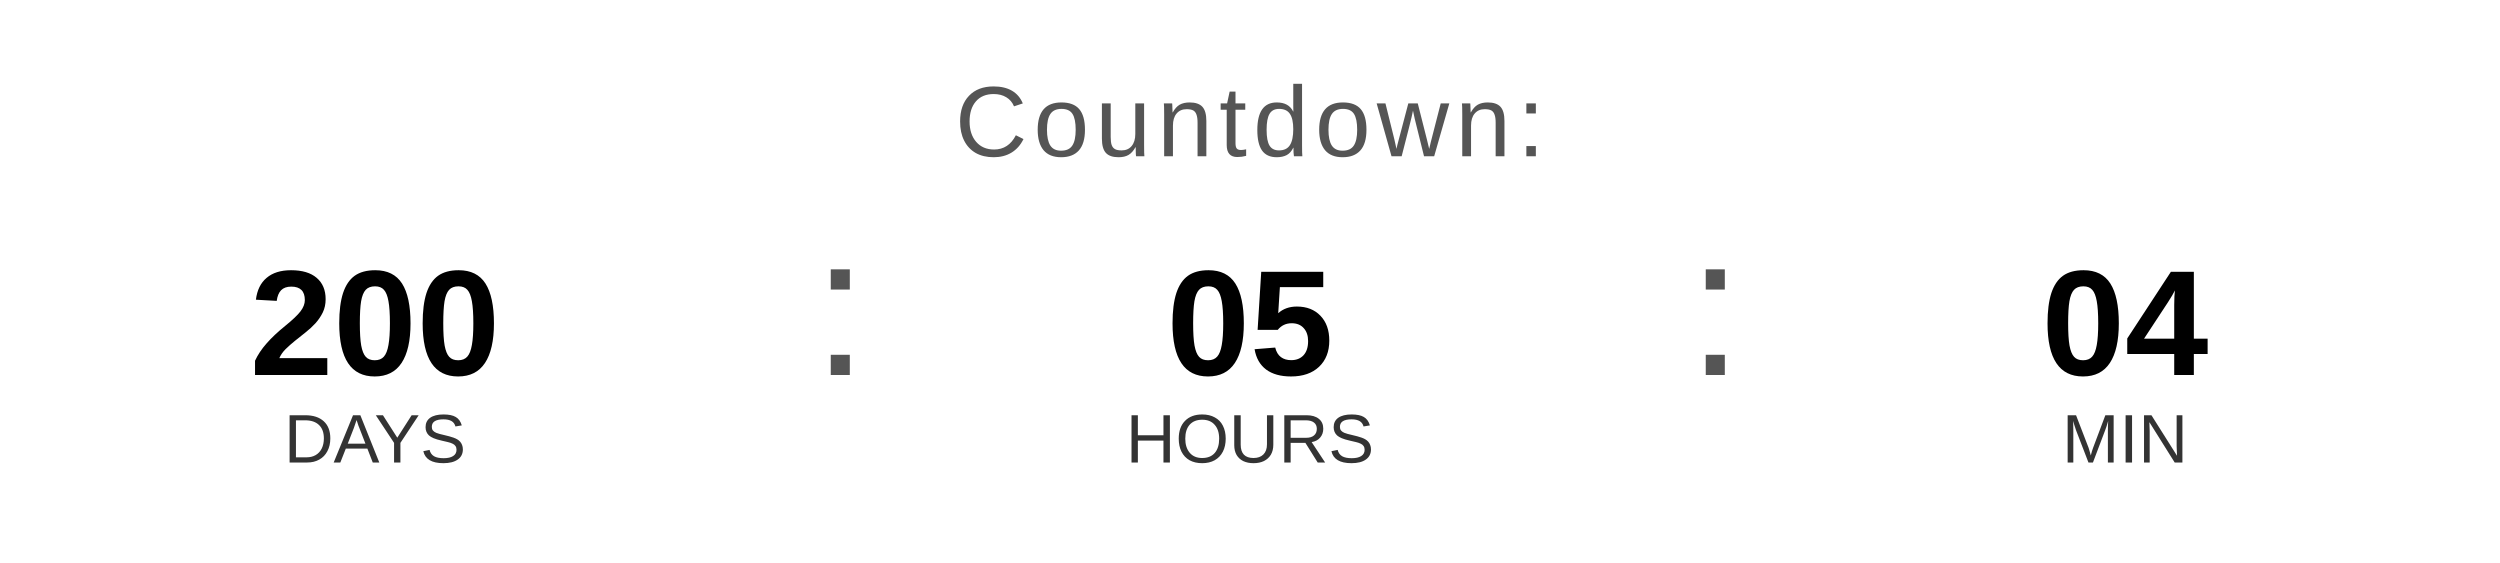
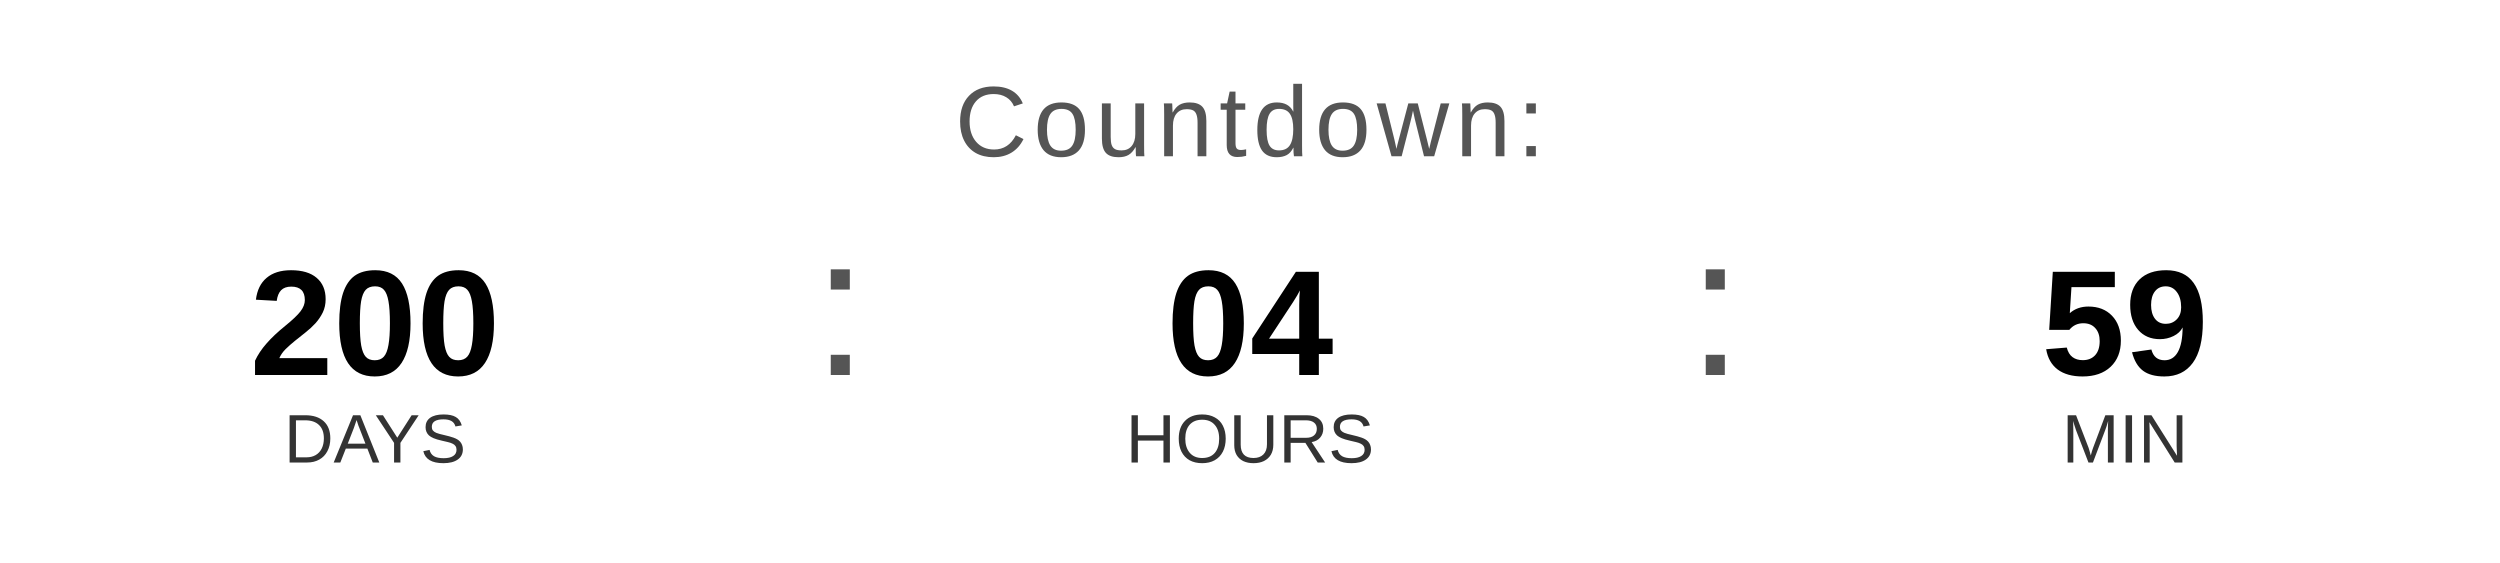
<svg xmlns="http://www.w3.org/2000/svg" width="400" height="90" viewBox="0 0 400 90">
  <text x="200" y="25" font-family="Arial, Helvetica, sans-serif" font-size="16" fill="#555555" text-anchor="middle" letter-spacing="1">
    Countdown:
  </text>
  <text x="60" y="60" font-family="Arial, Helvetica, sans-serif" font-size="24" font-weight="bold" fill="#000000" text-anchor="middle">200</text>
  <text x="60" y="74" font-family="Arial, Helvetica, sans-serif" font-size="11" fill="#333333" text-anchor="middle">DAYS</text>
  <text x="130" y="60" font-family="Arial, sans-serif" font-size="32" fill="#555555">:</text>
-   <text x="200" y="60" font-family="Arial, Helvetica, sans-serif" font-size="24" font-weight="bold" fill="#000000" text-anchor="middle">05</text>
+   <text x="200" y="60" font-family="Arial, Helvetica, sans-serif" font-size="24" font-weight="bold" fill="#000000" text-anchor="middle">04</text>
  <text x="200" y="74" font-family="Arial, Helvetica, sans-serif" font-size="11" fill="#333333" text-anchor="middle">HOURS</text>
  <text x="270" y="60" font-family="Arial, sans-serif" font-size="32" fill="#555555">:</text>
-   <text x="340" y="60" font-family="Arial, Helvetica, sans-serif" font-size="24" font-weight="bold" fill="#000000" text-anchor="middle">04</text>
+   <text x="340" y="60" font-family="Arial, Helvetica, sans-serif" font-size="24" font-weight="bold" fill="#000000" text-anchor="middle">59</text>
  <text x="340" y="74" font-family="Arial, Helvetica, sans-serif" font-size="11" fill="#333333" text-anchor="middle">MIN</text>
</svg>
